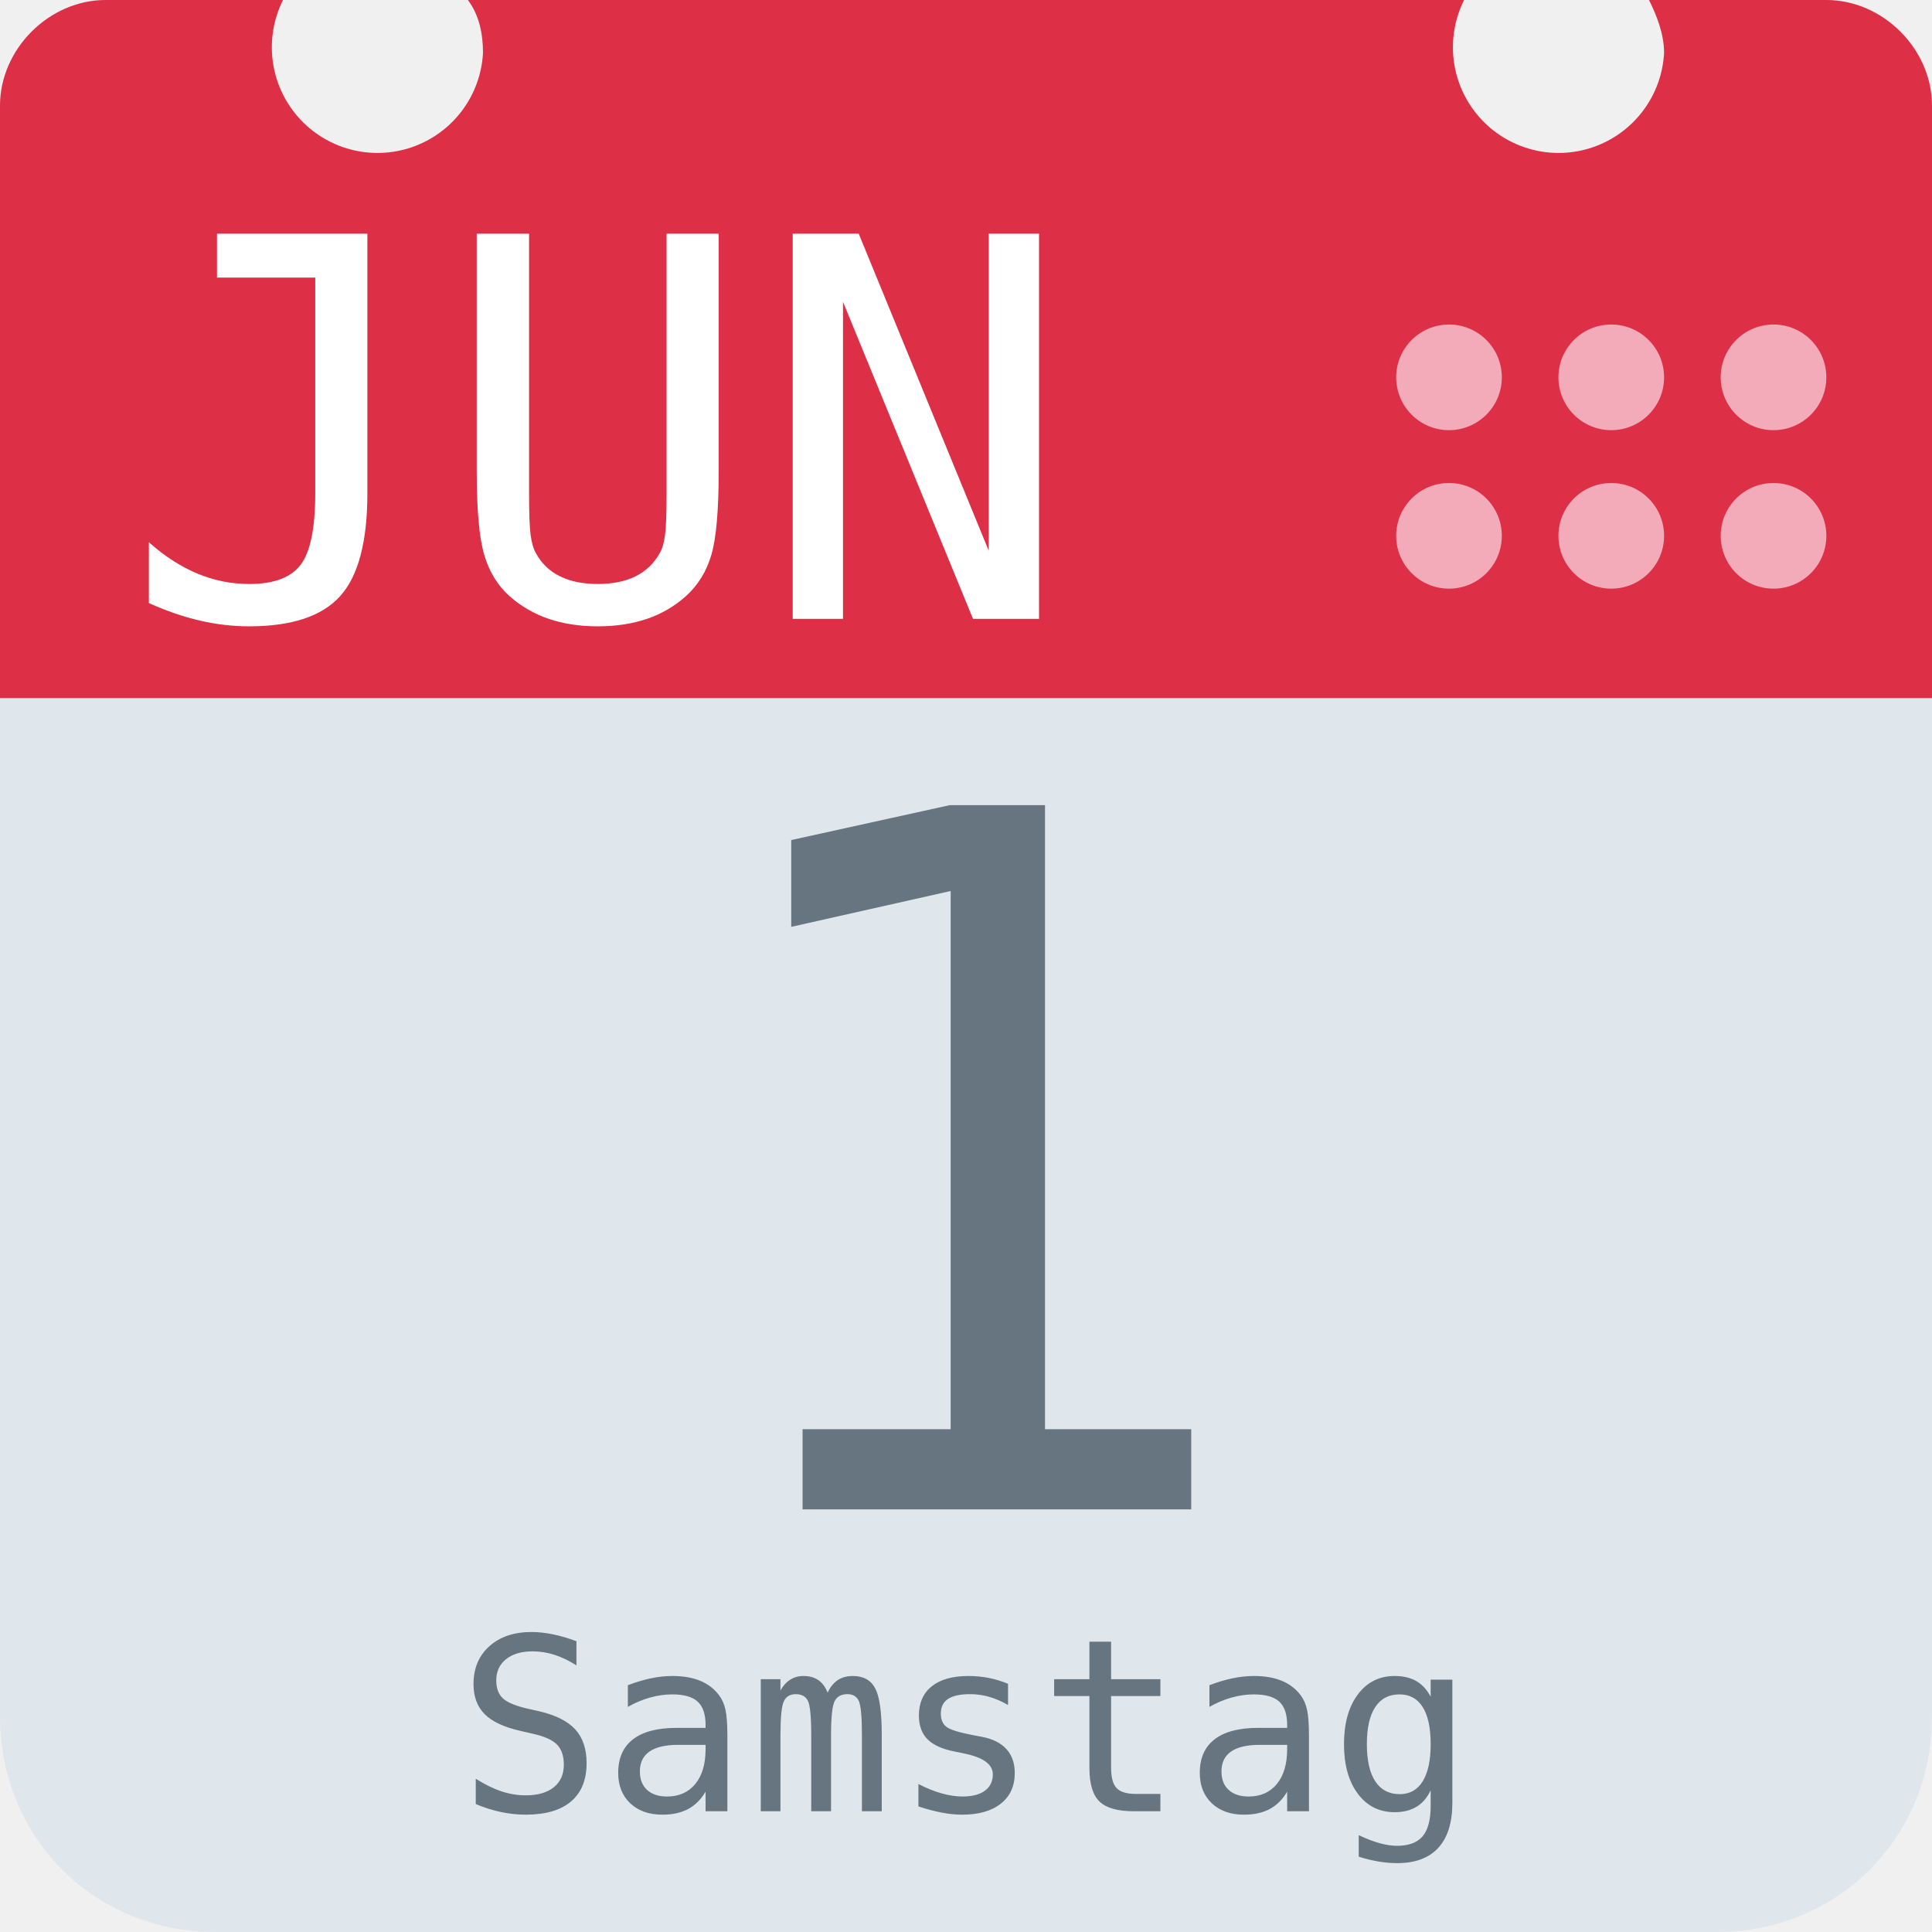
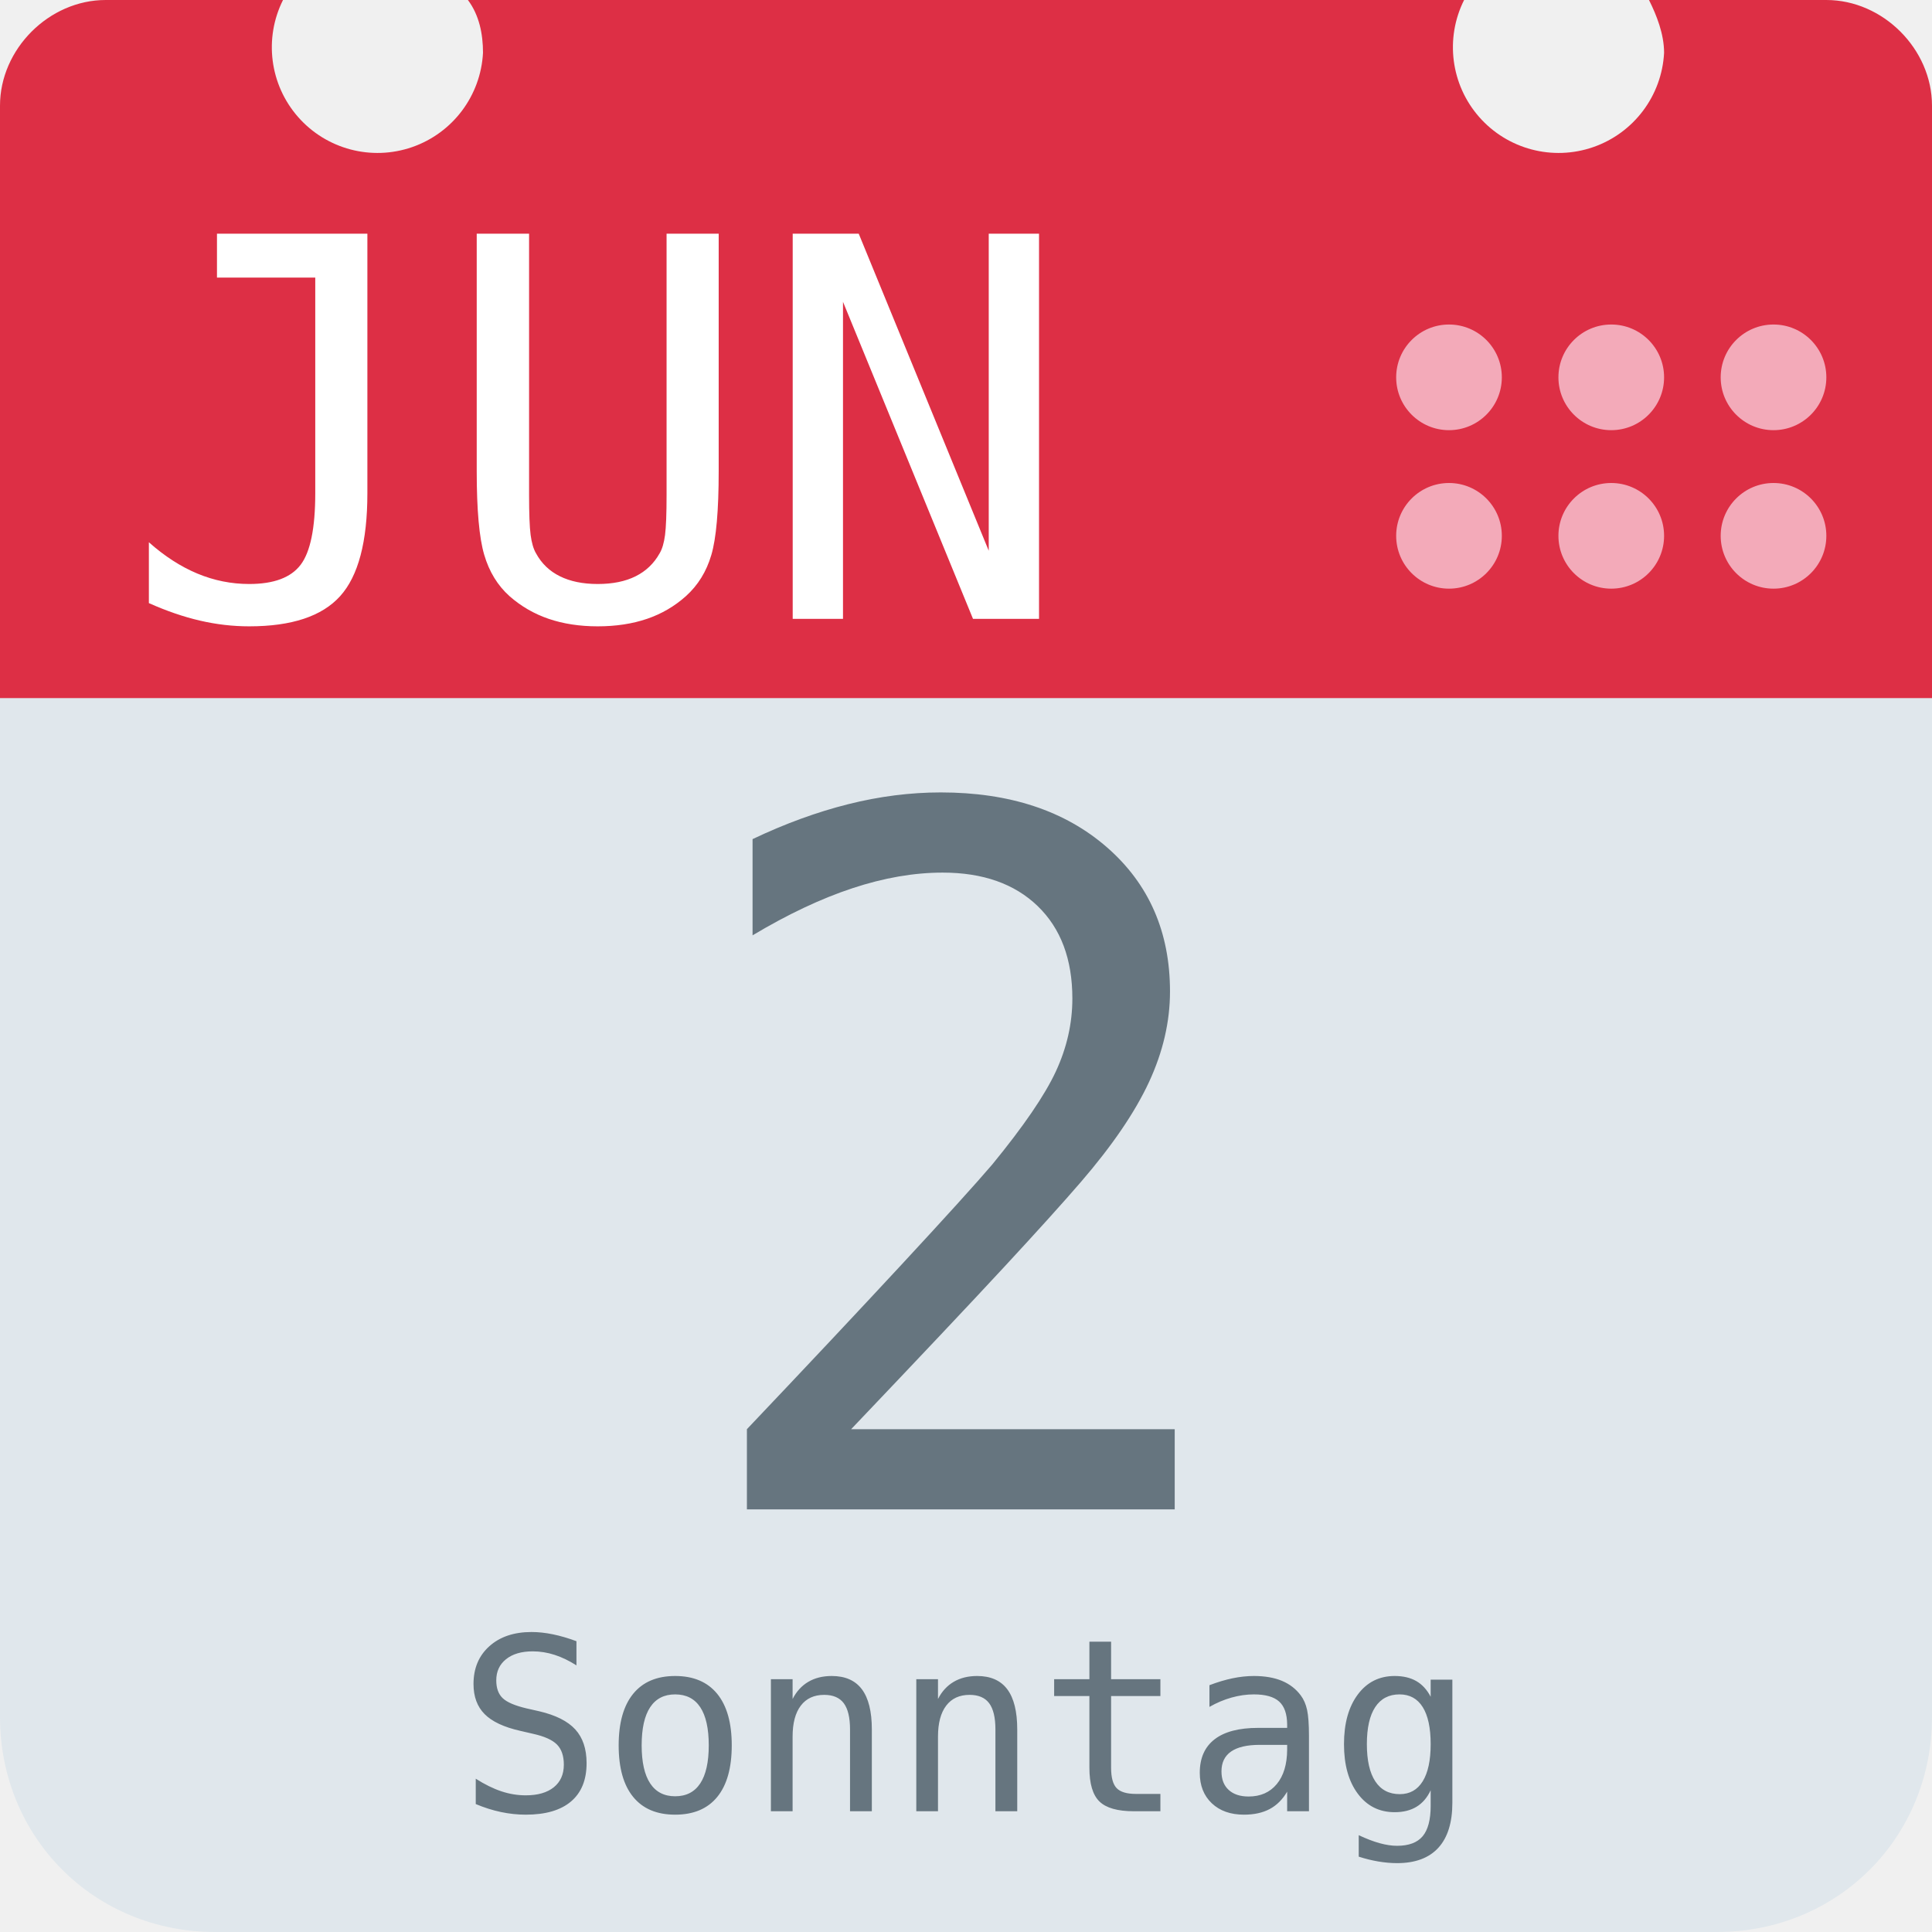
<svg xmlns="http://www.w3.org/2000/svg" aria-label="Calendar" role="img" viewBox="0 0 512 512">
  <path d="M512 455c0 32-25 57-57 57H57c-32 0-57-25-57-57V128c0-31 25-57 57-57h398c32 0 57 26 57 57z" fill="#e0e7ec" />
  <path d="M484 0h-47c2 4 4 9 4 14a28 28 0 1 1-53-14H124c3 4 4 9 4 14A28 28 0 1 1 75 0H28C13 0 0 13 0 28v157h512V28c0-15-13-28-28-28z" fill="#dd2f45" />
  <g fill="#f3aab9">
    <circle cx="470" cy="142" r="14" />
    <circle cx="470" cy="100" r="14" />
    <circle cx="427" cy="142" r="14" />
    <circle cx="427" cy="100" r="14" />
    <circle cx="384" cy="142" r="14" />
    <circle cx="384" cy="100" r="14" />
  </g>
  <text id="month" x="32" y="164" fill="#fff" font-family="monospace" font-size="140px" style="text-anchor: left">JUN</text>
-   <text id="day" x="256" y="400" fill="#66757f" font-family="monospace" font-size="256px" style="text-anchor: middle">1</text>
-   <text id="weekday" x="256" y="480" fill="#66757f" font-family="monospace" font-size="64px" style="text-anchor: middle">Samstag</text>
+   <text id="day" x="256" y="400" fill="#66757f" font-family="monospace" font-size="256px" style="text-anchor: middle">2</text>
+   <text id="weekday" x="256" y="480" fill="#66757f" font-family="monospace" font-size="64px" style="text-anchor: middle">Sonntag</text>
</svg>
